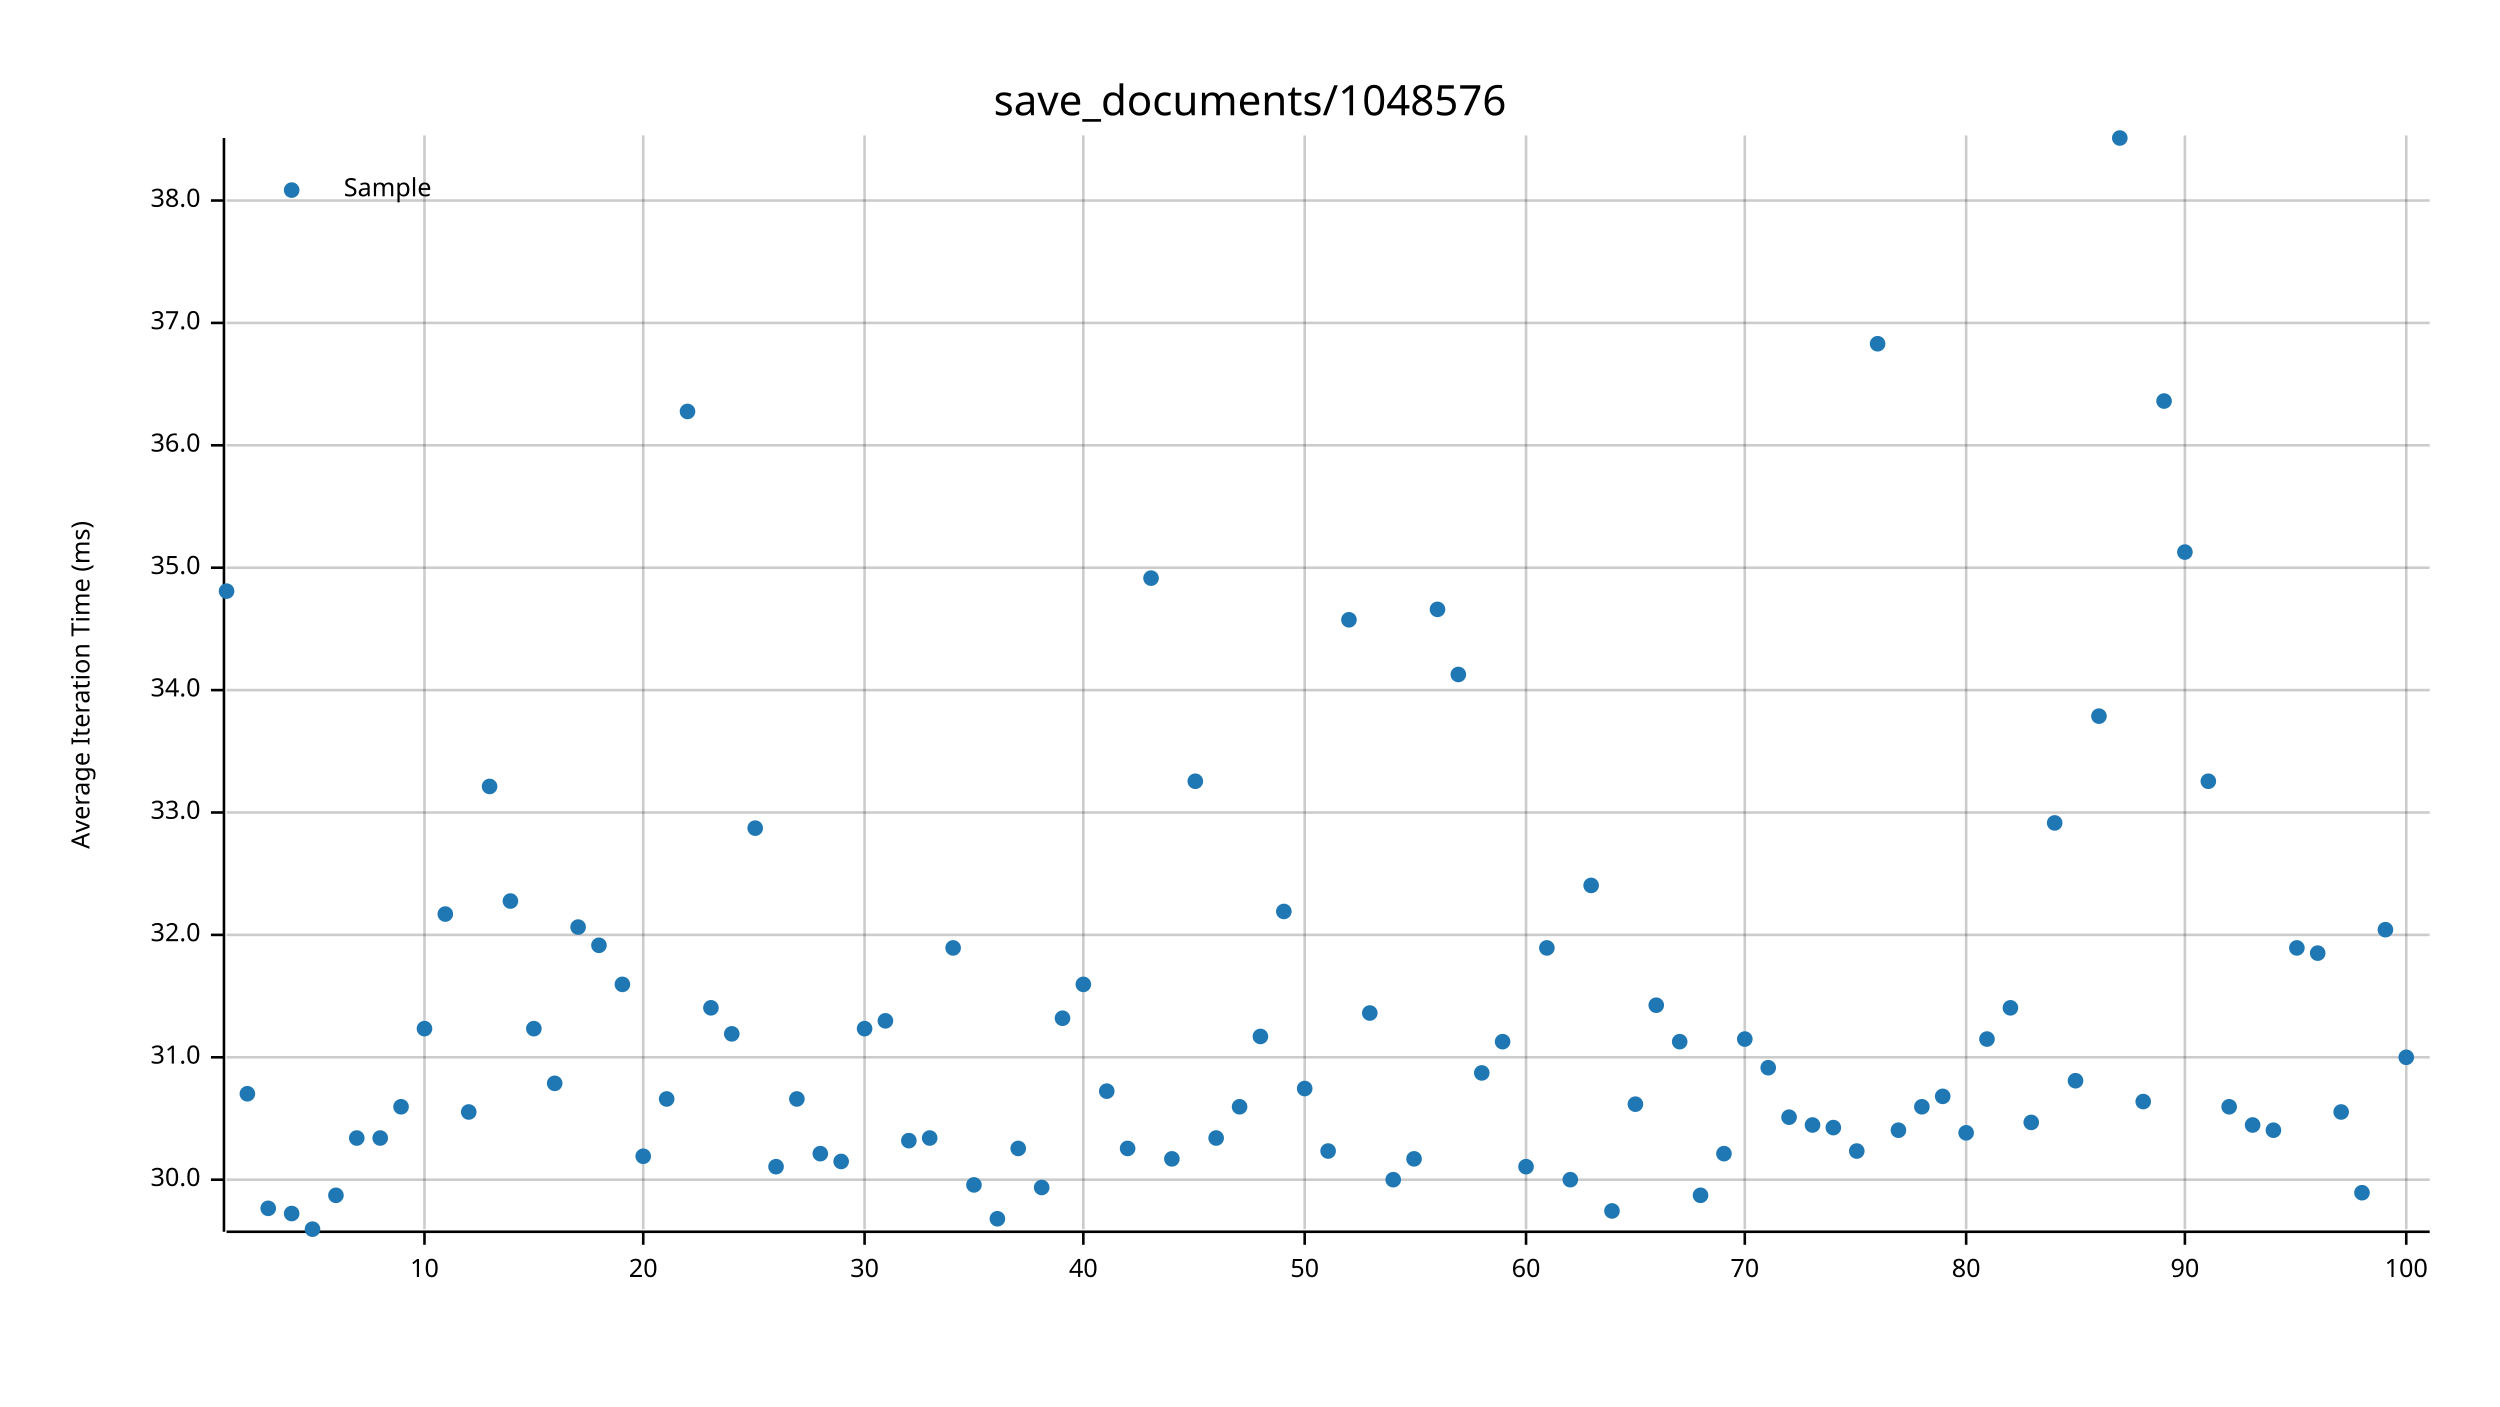
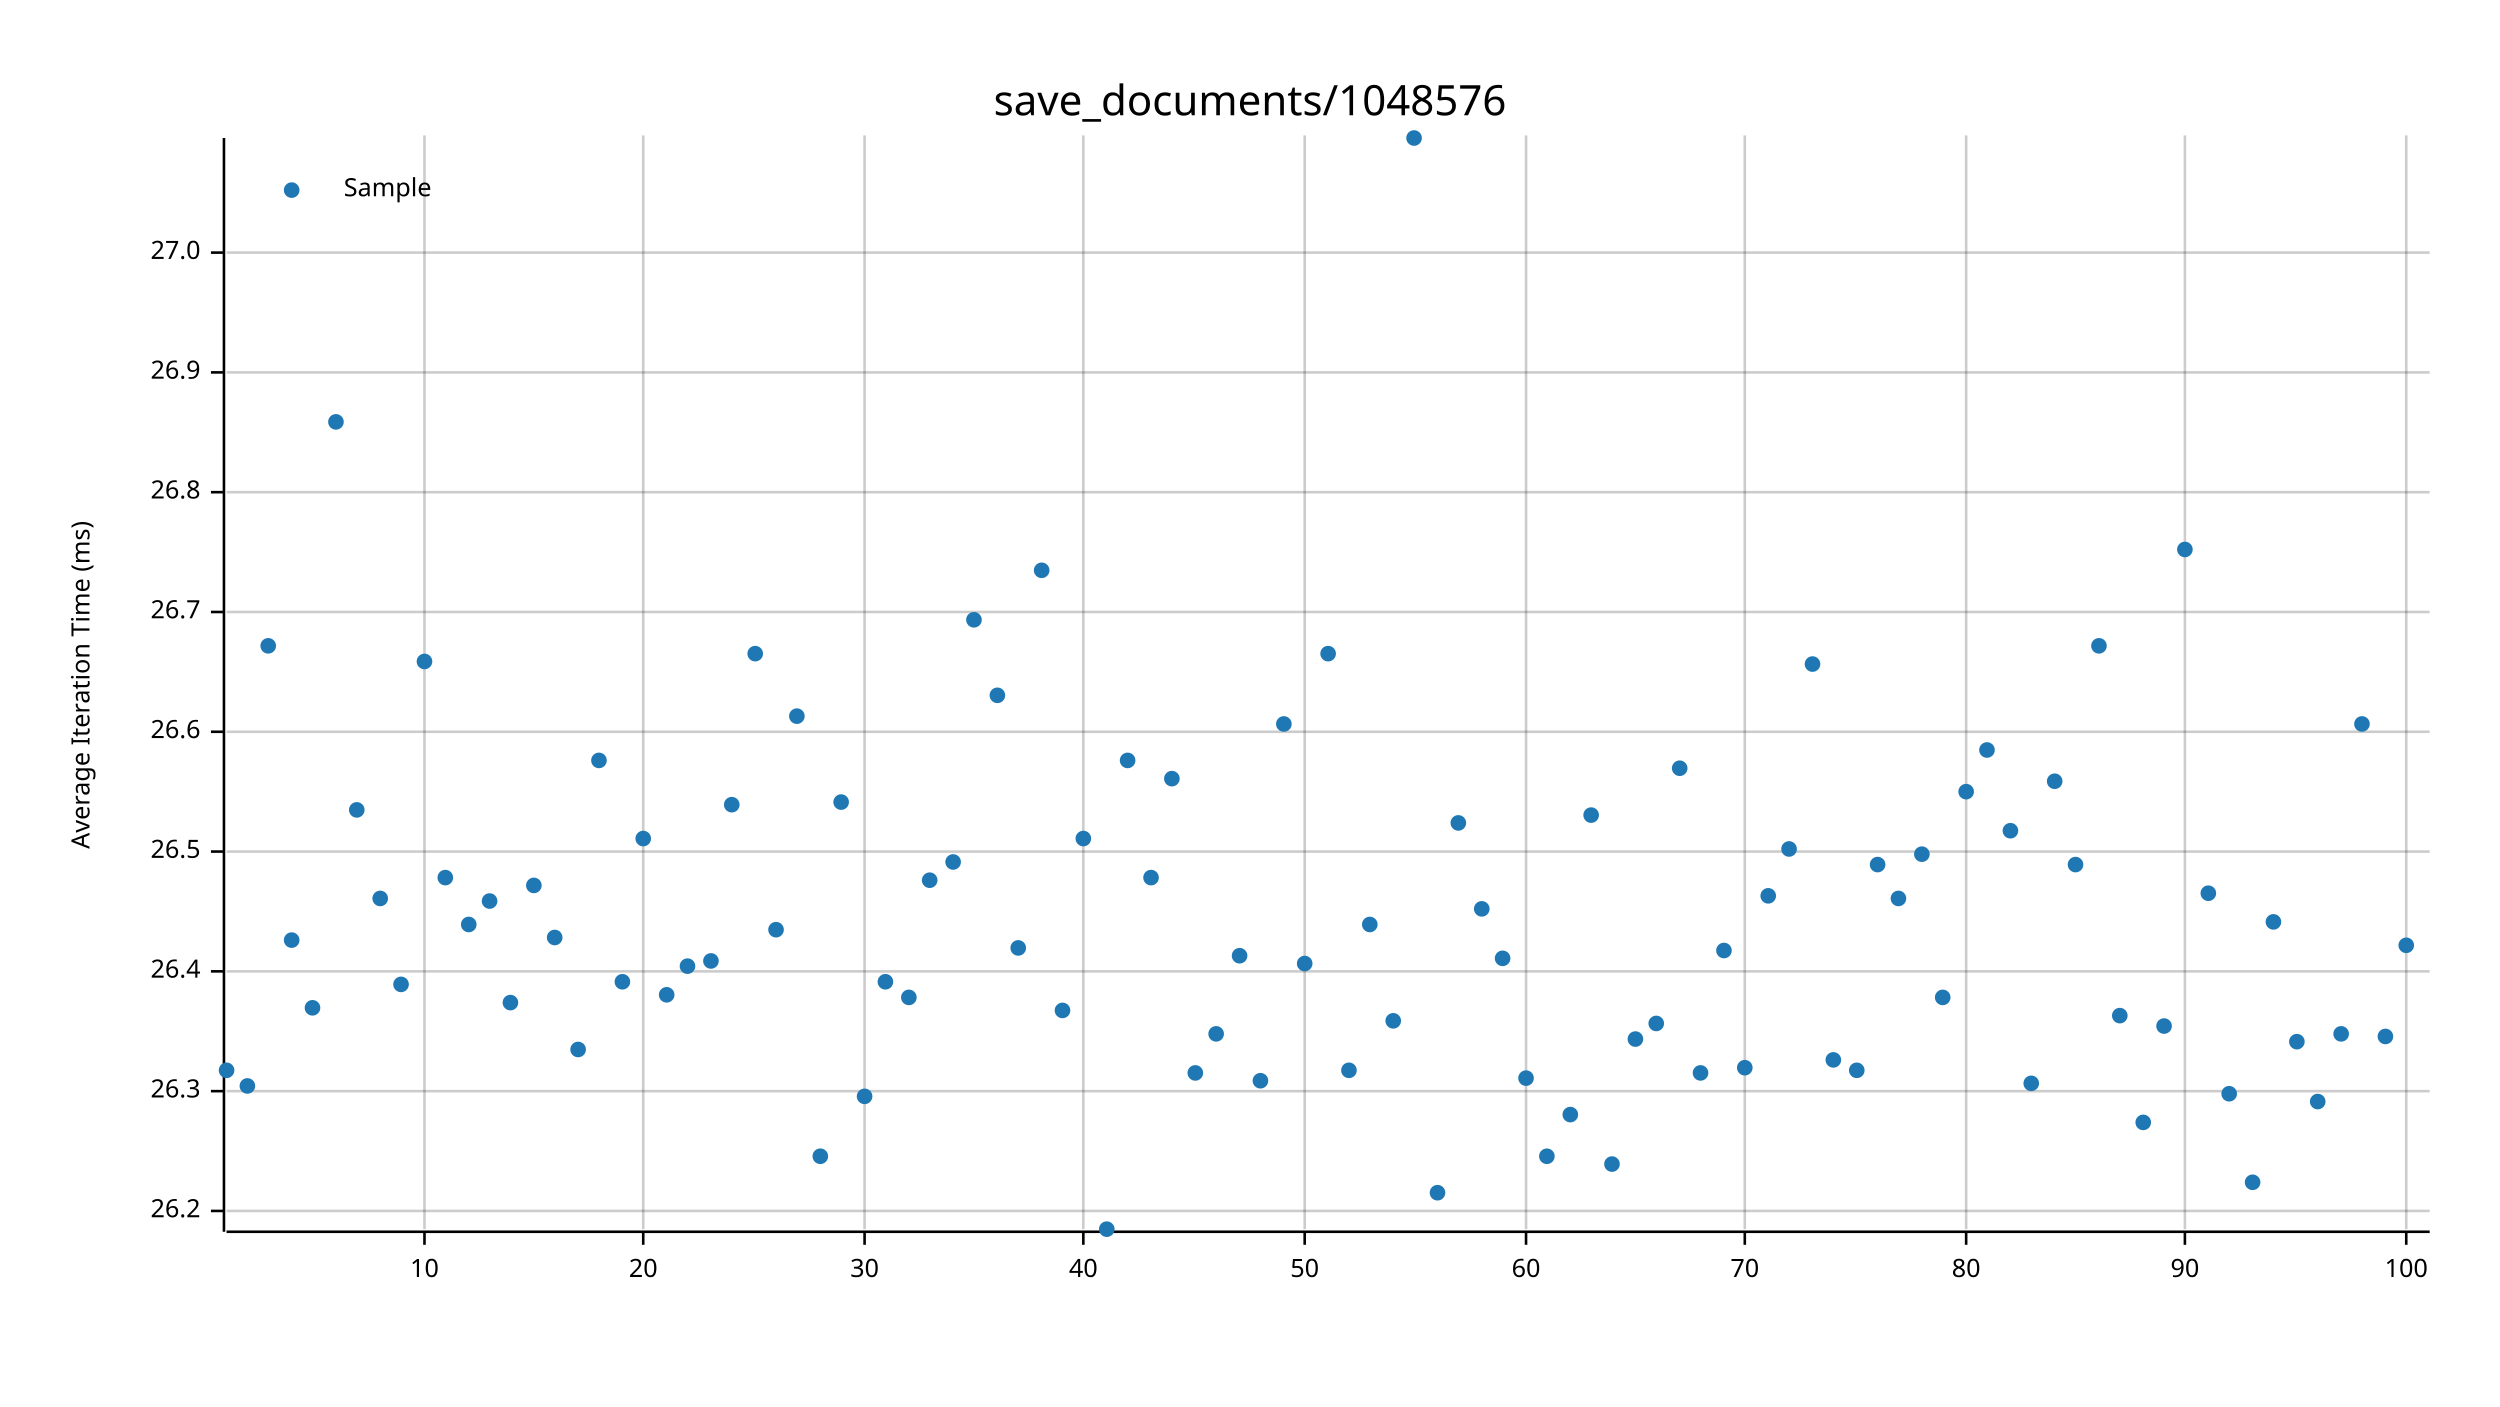
<svg xmlns="http://www.w3.org/2000/svg" width="960" height="540" viewBox="0 0 960 540">
  <text x="480" y="32" dy="0.76em" text-anchor="middle" font-family="sans-serif" font-size="16.129" opacity="1" fill="#000000">
save_documents/1048576
</text>
  <text x="27" y="263" dy="0.76em" text-anchor="middle" font-family="sans-serif" font-size="9.677" opacity="1" fill="#000000" transform="rotate(270, 27, 263)">
Average Iteration Time (ms)
</text>
  <line opacity="0.2" stroke="#000000" stroke-width="1" x1="163" y1="472" x2="163" y2="52" />
  <line opacity="0.2" stroke="#000000" stroke-width="1" x1="247" y1="472" x2="247" y2="52" />
  <line opacity="0.2" stroke="#000000" stroke-width="1" x1="332" y1="472" x2="332" y2="52" />
  <line opacity="0.2" stroke="#000000" stroke-width="1" x1="416" y1="472" x2="416" y2="52" />
  <line opacity="0.2" stroke="#000000" stroke-width="1" x1="501" y1="472" x2="501" y2="52" />
  <line opacity="0.2" stroke="#000000" stroke-width="1" x1="586" y1="472" x2="586" y2="52" />
  <line opacity="0.2" stroke="#000000" stroke-width="1" x1="670" y1="472" x2="670" y2="52" />
  <line opacity="0.2" stroke="#000000" stroke-width="1" x1="755" y1="472" x2="755" y2="52" />
  <line opacity="0.2" stroke="#000000" stroke-width="1" x1="839" y1="472" x2="839" y2="52" />
  <line opacity="0.2" stroke="#000000" stroke-width="1" x1="924" y1="472" x2="924" y2="52" />
-   <line opacity="0.2" stroke="#000000" stroke-width="1" x1="87" y1="453" x2="933" y2="453" />
-   <line opacity="0.2" stroke="#000000" stroke-width="1" x1="87" y1="406" x2="933" y2="406" />
-   <line opacity="0.2" stroke="#000000" stroke-width="1" x1="87" y1="359" x2="933" y2="359" />
-   <line opacity="0.2" stroke="#000000" stroke-width="1" x1="87" y1="312" x2="933" y2="312" />
-   <line opacity="0.2" stroke="#000000" stroke-width="1" x1="87" y1="265" x2="933" y2="265" />
-   <line opacity="0.2" stroke="#000000" stroke-width="1" x1="87" y1="218" x2="933" y2="218" />
-   <line opacity="0.2" stroke="#000000" stroke-width="1" x1="87" y1="171" x2="933" y2="171" />
-   <line opacity="0.2" stroke="#000000" stroke-width="1" x1="87" y1="124" x2="933" y2="124" />
-   <line opacity="0.2" stroke="#000000" stroke-width="1" x1="87" y1="77" x2="933" y2="77" />
+   <line opacity="0.2" stroke="#000000" stroke-width="1" x1="87" y1="465" x2="933" y2="465" />
+   <line opacity="0.2" stroke="#000000" stroke-width="1" x1="87" y1="419" x2="933" y2="419" />
+   <line opacity="0.2" stroke="#000000" stroke-width="1" x1="87" y1="373" x2="933" y2="373" />
+   <line opacity="0.2" stroke="#000000" stroke-width="1" x1="87" y1="327" x2="933" y2="327" />
+   <line opacity="0.2" stroke="#000000" stroke-width="1" x1="87" y1="281" x2="933" y2="281" />
+   <line opacity="0.2" stroke="#000000" stroke-width="1" x1="87" y1="235" x2="933" y2="235" />
+   <line opacity="0.2" stroke="#000000" stroke-width="1" x1="87" y1="189" x2="933" y2="189" />
+   <line opacity="0.2" stroke="#000000" stroke-width="1" x1="87" y1="143" x2="933" y2="143" />
+   <line opacity="0.2" stroke="#000000" stroke-width="1" x1="87" y1="97" x2="933" y2="97" />
  <polyline fill="none" opacity="1" stroke="#000000" stroke-width="1" points="86,53 86,473 " />
-   <text x="77" y="453" dy="0.5ex" text-anchor="end" font-family="sans-serif" font-size="9.677" opacity="1" fill="#000000">
- 30.0
- </text>
-   <polyline fill="none" opacity="1" stroke="#000000" stroke-width="1" points="81,453 86,453 " />
-   <text x="77" y="406" dy="0.5ex" text-anchor="end" font-family="sans-serif" font-size="9.677" opacity="1" fill="#000000">
- 31.0
- </text>
-   <polyline fill="none" opacity="1" stroke="#000000" stroke-width="1" points="81,406 86,406 " />
-   <text x="77" y="359" dy="0.5ex" text-anchor="end" font-family="sans-serif" font-size="9.677" opacity="1" fill="#000000">
- 32.0
- </text>
-   <polyline fill="none" opacity="1" stroke="#000000" stroke-width="1" points="81,359 86,359 " />
-   <text x="77" y="312" dy="0.5ex" text-anchor="end" font-family="sans-serif" font-size="9.677" opacity="1" fill="#000000">
- 33.0
- </text>
-   <polyline fill="none" opacity="1" stroke="#000000" stroke-width="1" points="81,312 86,312 " />
-   <text x="77" y="265" dy="0.5ex" text-anchor="end" font-family="sans-serif" font-size="9.677" opacity="1" fill="#000000">
- 34.0
- </text>
-   <polyline fill="none" opacity="1" stroke="#000000" stroke-width="1" points="81,265 86,265 " />
-   <text x="77" y="218" dy="0.5ex" text-anchor="end" font-family="sans-serif" font-size="9.677" opacity="1" fill="#000000">
- 35.0
- </text>
-   <polyline fill="none" opacity="1" stroke="#000000" stroke-width="1" points="81,218 86,218 " />
-   <text x="77" y="171" dy="0.5ex" text-anchor="end" font-family="sans-serif" font-size="9.677" opacity="1" fill="#000000">
- 36.0
- </text>
-   <polyline fill="none" opacity="1" stroke="#000000" stroke-width="1" points="81,171 86,171 " />
-   <text x="77" y="124" dy="0.5ex" text-anchor="end" font-family="sans-serif" font-size="9.677" opacity="1" fill="#000000">
- 37.0
- </text>
-   <polyline fill="none" opacity="1" stroke="#000000" stroke-width="1" points="81,124 86,124 " />
-   <text x="77" y="77" dy="0.5ex" text-anchor="end" font-family="sans-serif" font-size="9.677" opacity="1" fill="#000000">
- 38.0
- </text>
-   <polyline fill="none" opacity="1" stroke="#000000" stroke-width="1" points="81,77 86,77 " />
+   <text x="77" y="465" dy="0.5ex" text-anchor="end" font-family="sans-serif" font-size="9.677" opacity="1" fill="#000000">
+ 26.2
+ </text>
+   <polyline fill="none" opacity="1" stroke="#000000" stroke-width="1" points="81,465 86,465 " />
+   <text x="77" y="419" dy="0.5ex" text-anchor="end" font-family="sans-serif" font-size="9.677" opacity="1" fill="#000000">
+ 26.3
+ </text>
+   <polyline fill="none" opacity="1" stroke="#000000" stroke-width="1" points="81,419 86,419 " />
+   <text x="77" y="373" dy="0.5ex" text-anchor="end" font-family="sans-serif" font-size="9.677" opacity="1" fill="#000000">
+ 26.4
+ </text>
+   <polyline fill="none" opacity="1" stroke="#000000" stroke-width="1" points="81,373 86,373 " />
+   <text x="77" y="327" dy="0.5ex" text-anchor="end" font-family="sans-serif" font-size="9.677" opacity="1" fill="#000000">
+ 26.5
+ </text>
+   <polyline fill="none" opacity="1" stroke="#000000" stroke-width="1" points="81,327 86,327 " />
+   <text x="77" y="281" dy="0.5ex" text-anchor="end" font-family="sans-serif" font-size="9.677" opacity="1" fill="#000000">
+ 26.6
+ </text>
+   <polyline fill="none" opacity="1" stroke="#000000" stroke-width="1" points="81,281 86,281 " />
+   <text x="77" y="235" dy="0.5ex" text-anchor="end" font-family="sans-serif" font-size="9.677" opacity="1" fill="#000000">
+ 26.7
+ </text>
+   <polyline fill="none" opacity="1" stroke="#000000" stroke-width="1" points="81,235 86,235 " />
+   <text x="77" y="189" dy="0.5ex" text-anchor="end" font-family="sans-serif" font-size="9.677" opacity="1" fill="#000000">
+ 26.8
+ </text>
+   <polyline fill="none" opacity="1" stroke="#000000" stroke-width="1" points="81,189 86,189 " />
+   <text x="77" y="143" dy="0.5ex" text-anchor="end" font-family="sans-serif" font-size="9.677" opacity="1" fill="#000000">
+ 26.9
+ </text>
+   <polyline fill="none" opacity="1" stroke="#000000" stroke-width="1" points="81,143 86,143 " />
+   <text x="77" y="97" dy="0.5ex" text-anchor="end" font-family="sans-serif" font-size="9.677" opacity="1" fill="#000000">
+ 27.0
+ </text>
+   <polyline fill="none" opacity="1" stroke="#000000" stroke-width="1" points="81,97 86,97 " />
  <polyline fill="none" opacity="1" stroke="#000000" stroke-width="1" points="87,473 933,473 " />
  <text x="163" y="483" dy="0.76em" text-anchor="middle" font-family="sans-serif" font-size="9.677" opacity="1" fill="#000000">
10
</text>
  <polyline fill="none" opacity="1" stroke="#000000" stroke-width="1" points="163,473 163,478 " />
  <text x="247" y="483" dy="0.76em" text-anchor="middle" font-family="sans-serif" font-size="9.677" opacity="1" fill="#000000">
20
</text>
  <polyline fill="none" opacity="1" stroke="#000000" stroke-width="1" points="247,473 247,478 " />
  <text x="332" y="483" dy="0.76em" text-anchor="middle" font-family="sans-serif" font-size="9.677" opacity="1" fill="#000000">
30
</text>
  <polyline fill="none" opacity="1" stroke="#000000" stroke-width="1" points="332,473 332,478 " />
  <text x="416" y="483" dy="0.76em" text-anchor="middle" font-family="sans-serif" font-size="9.677" opacity="1" fill="#000000">
40
</text>
  <polyline fill="none" opacity="1" stroke="#000000" stroke-width="1" points="416,473 416,478 " />
  <text x="501" y="483" dy="0.76em" text-anchor="middle" font-family="sans-serif" font-size="9.677" opacity="1" fill="#000000">
50
</text>
  <polyline fill="none" opacity="1" stroke="#000000" stroke-width="1" points="501,473 501,478 " />
  <text x="586" y="483" dy="0.76em" text-anchor="middle" font-family="sans-serif" font-size="9.677" opacity="1" fill="#000000">
60
</text>
  <polyline fill="none" opacity="1" stroke="#000000" stroke-width="1" points="586,473 586,478 " />
  <text x="670" y="483" dy="0.76em" text-anchor="middle" font-family="sans-serif" font-size="9.677" opacity="1" fill="#000000">
70
</text>
  <polyline fill="none" opacity="1" stroke="#000000" stroke-width="1" points="670,473 670,478 " />
  <text x="755" y="483" dy="0.76em" text-anchor="middle" font-family="sans-serif" font-size="9.677" opacity="1" fill="#000000">
80
</text>
  <polyline fill="none" opacity="1" stroke="#000000" stroke-width="1" points="755,473 755,478 " />
  <text x="839" y="483" dy="0.76em" text-anchor="middle" font-family="sans-serif" font-size="9.677" opacity="1" fill="#000000">
90
</text>
  <polyline fill="none" opacity="1" stroke="#000000" stroke-width="1" points="839,473 839,478 " />
  <text x="924" y="483" dy="0.76em" text-anchor="middle" font-family="sans-serif" font-size="9.677" opacity="1" fill="#000000">
100
</text>
  <polyline fill="none" opacity="1" stroke="#000000" stroke-width="1" points="924,473 924,478 " />
-   <circle cx="87" cy="227" r="3" opacity="1" fill="#1F78B4" stroke="none" stroke-width="1" />
-   <circle cx="95" cy="420" r="3" opacity="1" fill="#1F78B4" stroke="none" stroke-width="1" />
-   <circle cx="103" cy="464" r="3" opacity="1" fill="#1F78B4" stroke="none" stroke-width="1" />
-   <circle cx="112" cy="466" r="3" opacity="1" fill="#1F78B4" stroke="none" stroke-width="1" />
-   <circle cx="120" cy="472" r="3" opacity="1" fill="#1F78B4" stroke="none" stroke-width="1" />
-   <circle cx="129" cy="459" r="3" opacity="1" fill="#1F78B4" stroke="none" stroke-width="1" />
-   <circle cx="137" cy="437" r="3" opacity="1" fill="#1F78B4" stroke="none" stroke-width="1" />
-   <circle cx="146" cy="437" r="3" opacity="1" fill="#1F78B4" stroke="none" stroke-width="1" />
-   <circle cx="154" cy="425" r="3" opacity="1" fill="#1F78B4" stroke="none" stroke-width="1" />
-   <circle cx="163" cy="395" r="3" opacity="1" fill="#1F78B4" stroke="none" stroke-width="1" />
-   <circle cx="171" cy="351" r="3" opacity="1" fill="#1F78B4" stroke="none" stroke-width="1" />
-   <circle cx="180" cy="427" r="3" opacity="1" fill="#1F78B4" stroke="none" stroke-width="1" />
-   <circle cx="188" cy="302" r="3" opacity="1" fill="#1F78B4" stroke="none" stroke-width="1" />
-   <circle cx="196" cy="346" r="3" opacity="1" fill="#1F78B4" stroke="none" stroke-width="1" />
-   <circle cx="205" cy="395" r="3" opacity="1" fill="#1F78B4" stroke="none" stroke-width="1" />
-   <circle cx="213" cy="416" r="3" opacity="1" fill="#1F78B4" stroke="none" stroke-width="1" />
-   <circle cx="222" cy="356" r="3" opacity="1" fill="#1F78B4" stroke="none" stroke-width="1" />
-   <circle cx="230" cy="363" r="3" opacity="1" fill="#1F78B4" stroke="none" stroke-width="1" />
-   <circle cx="239" cy="378" r="3" opacity="1" fill="#1F78B4" stroke="none" stroke-width="1" />
-   <circle cx="247" cy="444" r="3" opacity="1" fill="#1F78B4" stroke="none" stroke-width="1" />
-   <circle cx="256" cy="422" r="3" opacity="1" fill="#1F78B4" stroke="none" stroke-width="1" />
-   <circle cx="264" cy="158" r="3" opacity="1" fill="#1F78B4" stroke="none" stroke-width="1" />
-   <circle cx="273" cy="387" r="3" opacity="1" fill="#1F78B4" stroke="none" stroke-width="1" />
-   <circle cx="281" cy="397" r="3" opacity="1" fill="#1F78B4" stroke="none" stroke-width="1" />
-   <circle cx="290" cy="318" r="3" opacity="1" fill="#1F78B4" stroke="none" stroke-width="1" />
-   <circle cx="298" cy="448" r="3" opacity="1" fill="#1F78B4" stroke="none" stroke-width="1" />
-   <circle cx="306" cy="422" r="3" opacity="1" fill="#1F78B4" stroke="none" stroke-width="1" />
-   <circle cx="315" cy="443" r="3" opacity="1" fill="#1F78B4" stroke="none" stroke-width="1" />
-   <circle cx="323" cy="446" r="3" opacity="1" fill="#1F78B4" stroke="none" stroke-width="1" />
-   <circle cx="332" cy="395" r="3" opacity="1" fill="#1F78B4" stroke="none" stroke-width="1" />
-   <circle cx="340" cy="392" r="3" opacity="1" fill="#1F78B4" stroke="none" stroke-width="1" />
-   <circle cx="349" cy="438" r="3" opacity="1" fill="#1F78B4" stroke="none" stroke-width="1" />
-   <circle cx="357" cy="437" r="3" opacity="1" fill="#1F78B4" stroke="none" stroke-width="1" />
-   <circle cx="366" cy="364" r="3" opacity="1" fill="#1F78B4" stroke="none" stroke-width="1" />
-   <circle cx="374" cy="455" r="3" opacity="1" fill="#1F78B4" stroke="none" stroke-width="1" />
-   <circle cx="383" cy="468" r="3" opacity="1" fill="#1F78B4" stroke="none" stroke-width="1" />
-   <circle cx="391" cy="441" r="3" opacity="1" fill="#1F78B4" stroke="none" stroke-width="1" />
-   <circle cx="400" cy="456" r="3" opacity="1" fill="#1F78B4" stroke="none" stroke-width="1" />
-   <circle cx="408" cy="391" r="3" opacity="1" fill="#1F78B4" stroke="none" stroke-width="1" />
-   <circle cx="416" cy="378" r="3" opacity="1" fill="#1F78B4" stroke="none" stroke-width="1" />
-   <circle cx="425" cy="419" r="3" opacity="1" fill="#1F78B4" stroke="none" stroke-width="1" />
-   <circle cx="433" cy="441" r="3" opacity="1" fill="#1F78B4" stroke="none" stroke-width="1" />
-   <circle cx="442" cy="222" r="3" opacity="1" fill="#1F78B4" stroke="none" stroke-width="1" />
-   <circle cx="450" cy="445" r="3" opacity="1" fill="#1F78B4" stroke="none" stroke-width="1" />
-   <circle cx="459" cy="300" r="3" opacity="1" fill="#1F78B4" stroke="none" stroke-width="1" />
-   <circle cx="467" cy="437" r="3" opacity="1" fill="#1F78B4" stroke="none" stroke-width="1" />
-   <circle cx="476" cy="425" r="3" opacity="1" fill="#1F78B4" stroke="none" stroke-width="1" />
-   <circle cx="484" cy="398" r="3" opacity="1" fill="#1F78B4" stroke="none" stroke-width="1" />
-   <circle cx="493" cy="350" r="3" opacity="1" fill="#1F78B4" stroke="none" stroke-width="1" />
-   <circle cx="501" cy="418" r="3" opacity="1" fill="#1F78B4" stroke="none" stroke-width="1" />
-   <circle cx="510" cy="442" r="3" opacity="1" fill="#1F78B4" stroke="none" stroke-width="1" />
-   <circle cx="518" cy="238" r="3" opacity="1" fill="#1F78B4" stroke="none" stroke-width="1" />
-   <circle cx="526" cy="389" r="3" opacity="1" fill="#1F78B4" stroke="none" stroke-width="1" />
-   <circle cx="535" cy="453" r="3" opacity="1" fill="#1F78B4" stroke="none" stroke-width="1" />
-   <circle cx="543" cy="445" r="3" opacity="1" fill="#1F78B4" stroke="none" stroke-width="1" />
-   <circle cx="552" cy="234" r="3" opacity="1" fill="#1F78B4" stroke="none" stroke-width="1" />
-   <circle cx="560" cy="259" r="3" opacity="1" fill="#1F78B4" stroke="none" stroke-width="1" />
-   <circle cx="569" cy="412" r="3" opacity="1" fill="#1F78B4" stroke="none" stroke-width="1" />
-   <circle cx="577" cy="400" r="3" opacity="1" fill="#1F78B4" stroke="none" stroke-width="1" />
-   <circle cx="586" cy="448" r="3" opacity="1" fill="#1F78B4" stroke="none" stroke-width="1" />
-   <circle cx="594" cy="364" r="3" opacity="1" fill="#1F78B4" stroke="none" stroke-width="1" />
-   <circle cx="603" cy="453" r="3" opacity="1" fill="#1F78B4" stroke="none" stroke-width="1" />
-   <circle cx="611" cy="340" r="3" opacity="1" fill="#1F78B4" stroke="none" stroke-width="1" />
-   <circle cx="619" cy="465" r="3" opacity="1" fill="#1F78B4" stroke="none" stroke-width="1" />
-   <circle cx="628" cy="424" r="3" opacity="1" fill="#1F78B4" stroke="none" stroke-width="1" />
-   <circle cx="636" cy="386" r="3" opacity="1" fill="#1F78B4" stroke="none" stroke-width="1" />
-   <circle cx="645" cy="400" r="3" opacity="1" fill="#1F78B4" stroke="none" stroke-width="1" />
-   <circle cx="653" cy="459" r="3" opacity="1" fill="#1F78B4" stroke="none" stroke-width="1" />
-   <circle cx="662" cy="443" r="3" opacity="1" fill="#1F78B4" stroke="none" stroke-width="1" />
-   <circle cx="670" cy="399" r="3" opacity="1" fill="#1F78B4" stroke="none" stroke-width="1" />
-   <circle cx="679" cy="410" r="3" opacity="1" fill="#1F78B4" stroke="none" stroke-width="1" />
-   <circle cx="687" cy="429" r="3" opacity="1" fill="#1F78B4" stroke="none" stroke-width="1" />
-   <circle cx="696" cy="432" r="3" opacity="1" fill="#1F78B4" stroke="none" stroke-width="1" />
-   <circle cx="704" cy="433" r="3" opacity="1" fill="#1F78B4" stroke="none" stroke-width="1" />
-   <circle cx="713" cy="442" r="3" opacity="1" fill="#1F78B4" stroke="none" stroke-width="1" />
-   <circle cx="721" cy="132" r="3" opacity="1" fill="#1F78B4" stroke="none" stroke-width="1" />
-   <circle cx="729" cy="434" r="3" opacity="1" fill="#1F78B4" stroke="none" stroke-width="1" />
-   <circle cx="738" cy="425" r="3" opacity="1" fill="#1F78B4" stroke="none" stroke-width="1" />
-   <circle cx="746" cy="421" r="3" opacity="1" fill="#1F78B4" stroke="none" stroke-width="1" />
-   <circle cx="755" cy="435" r="3" opacity="1" fill="#1F78B4" stroke="none" stroke-width="1" />
-   <circle cx="763" cy="399" r="3" opacity="1" fill="#1F78B4" stroke="none" stroke-width="1" />
-   <circle cx="772" cy="387" r="3" opacity="1" fill="#1F78B4" stroke="none" stroke-width="1" />
-   <circle cx="780" cy="431" r="3" opacity="1" fill="#1F78B4" stroke="none" stroke-width="1" />
-   <circle cx="789" cy="316" r="3" opacity="1" fill="#1F78B4" stroke="none" stroke-width="1" />
-   <circle cx="797" cy="415" r="3" opacity="1" fill="#1F78B4" stroke="none" stroke-width="1" />
-   <circle cx="806" cy="275" r="3" opacity="1" fill="#1F78B4" stroke="none" stroke-width="1" />
-   <circle cx="814" cy="53" r="3" opacity="1" fill="#1F78B4" stroke="none" stroke-width="1" />
-   <circle cx="823" cy="423" r="3" opacity="1" fill="#1F78B4" stroke="none" stroke-width="1" />
-   <circle cx="831" cy="154" r="3" opacity="1" fill="#1F78B4" stroke="none" stroke-width="1" />
-   <circle cx="839" cy="212" r="3" opacity="1" fill="#1F78B4" stroke="none" stroke-width="1" />
-   <circle cx="848" cy="300" r="3" opacity="1" fill="#1F78B4" stroke="none" stroke-width="1" />
-   <circle cx="856" cy="425" r="3" opacity="1" fill="#1F78B4" stroke="none" stroke-width="1" />
-   <circle cx="865" cy="432" r="3" opacity="1" fill="#1F78B4" stroke="none" stroke-width="1" />
-   <circle cx="873" cy="434" r="3" opacity="1" fill="#1F78B4" stroke="none" stroke-width="1" />
-   <circle cx="882" cy="364" r="3" opacity="1" fill="#1F78B4" stroke="none" stroke-width="1" />
-   <circle cx="890" cy="366" r="3" opacity="1" fill="#1F78B4" stroke="none" stroke-width="1" />
-   <circle cx="899" cy="427" r="3" opacity="1" fill="#1F78B4" stroke="none" stroke-width="1" />
-   <circle cx="907" cy="458" r="3" opacity="1" fill="#1F78B4" stroke="none" stroke-width="1" />
-   <circle cx="916" cy="357" r="3" opacity="1" fill="#1F78B4" stroke="none" stroke-width="1" />
-   <circle cx="924" cy="406" r="3" opacity="1" fill="#1F78B4" stroke="none" stroke-width="1" />
+   <circle cx="87" cy="411" r="3" opacity="1" fill="#1F78B4" stroke="none" stroke-width="1" />
+   <circle cx="95" cy="417" r="3" opacity="1" fill="#1F78B4" stroke="none" stroke-width="1" />
+   <circle cx="103" cy="248" r="3" opacity="1" fill="#1F78B4" stroke="none" stroke-width="1" />
+   <circle cx="112" cy="361" r="3" opacity="1" fill="#1F78B4" stroke="none" stroke-width="1" />
+   <circle cx="120" cy="387" r="3" opacity="1" fill="#1F78B4" stroke="none" stroke-width="1" />
+   <circle cx="129" cy="162" r="3" opacity="1" fill="#1F78B4" stroke="none" stroke-width="1" />
+   <circle cx="137" cy="311" r="3" opacity="1" fill="#1F78B4" stroke="none" stroke-width="1" />
+   <circle cx="146" cy="345" r="3" opacity="1" fill="#1F78B4" stroke="none" stroke-width="1" />
+   <circle cx="154" cy="378" r="3" opacity="1" fill="#1F78B4" stroke="none" stroke-width="1" />
+   <circle cx="163" cy="254" r="3" opacity="1" fill="#1F78B4" stroke="none" stroke-width="1" />
+   <circle cx="171" cy="337" r="3" opacity="1" fill="#1F78B4" stroke="none" stroke-width="1" />
+   <circle cx="180" cy="355" r="3" opacity="1" fill="#1F78B4" stroke="none" stroke-width="1" />
+   <circle cx="188" cy="346" r="3" opacity="1" fill="#1F78B4" stroke="none" stroke-width="1" />
+   <circle cx="196" cy="385" r="3" opacity="1" fill="#1F78B4" stroke="none" stroke-width="1" />
+   <circle cx="205" cy="340" r="3" opacity="1" fill="#1F78B4" stroke="none" stroke-width="1" />
+   <circle cx="213" cy="360" r="3" opacity="1" fill="#1F78B4" stroke="none" stroke-width="1" />
+   <circle cx="222" cy="403" r="3" opacity="1" fill="#1F78B4" stroke="none" stroke-width="1" />
+   <circle cx="230" cy="292" r="3" opacity="1" fill="#1F78B4" stroke="none" stroke-width="1" />
+   <circle cx="239" cy="377" r="3" opacity="1" fill="#1F78B4" stroke="none" stroke-width="1" />
+   <circle cx="247" cy="322" r="3" opacity="1" fill="#1F78B4" stroke="none" stroke-width="1" />
+   <circle cx="256" cy="382" r="3" opacity="1" fill="#1F78B4" stroke="none" stroke-width="1" />
+   <circle cx="264" cy="371" r="3" opacity="1" fill="#1F78B4" stroke="none" stroke-width="1" />
+   <circle cx="273" cy="369" r="3" opacity="1" fill="#1F78B4" stroke="none" stroke-width="1" />
+   <circle cx="281" cy="309" r="3" opacity="1" fill="#1F78B4" stroke="none" stroke-width="1" />
+   <circle cx="290" cy="251" r="3" opacity="1" fill="#1F78B4" stroke="none" stroke-width="1" />
+   <circle cx="298" cy="357" r="3" opacity="1" fill="#1F78B4" stroke="none" stroke-width="1" />
+   <circle cx="306" cy="275" r="3" opacity="1" fill="#1F78B4" stroke="none" stroke-width="1" />
+   <circle cx="315" cy="444" r="3" opacity="1" fill="#1F78B4" stroke="none" stroke-width="1" />
+   <circle cx="323" cy="308" r="3" opacity="1" fill="#1F78B4" stroke="none" stroke-width="1" />
+   <circle cx="332" cy="421" r="3" opacity="1" fill="#1F78B4" stroke="none" stroke-width="1" />
+   <circle cx="340" cy="377" r="3" opacity="1" fill="#1F78B4" stroke="none" stroke-width="1" />
+   <circle cx="349" cy="383" r="3" opacity="1" fill="#1F78B4" stroke="none" stroke-width="1" />
+   <circle cx="357" cy="338" r="3" opacity="1" fill="#1F78B4" stroke="none" stroke-width="1" />
+   <circle cx="366" cy="331" r="3" opacity="1" fill="#1F78B4" stroke="none" stroke-width="1" />
+   <circle cx="374" cy="238" r="3" opacity="1" fill="#1F78B4" stroke="none" stroke-width="1" />
+   <circle cx="383" cy="267" r="3" opacity="1" fill="#1F78B4" stroke="none" stroke-width="1" />
+   <circle cx="391" cy="364" r="3" opacity="1" fill="#1F78B4" stroke="none" stroke-width="1" />
+   <circle cx="400" cy="219" r="3" opacity="1" fill="#1F78B4" stroke="none" stroke-width="1" />
+   <circle cx="408" cy="388" r="3" opacity="1" fill="#1F78B4" stroke="none" stroke-width="1" />
+   <circle cx="416" cy="322" r="3" opacity="1" fill="#1F78B4" stroke="none" stroke-width="1" />
+   <circle cx="425" cy="472" r="3" opacity="1" fill="#1F78B4" stroke="none" stroke-width="1" />
+   <circle cx="433" cy="292" r="3" opacity="1" fill="#1F78B4" stroke="none" stroke-width="1" />
+   <circle cx="442" cy="337" r="3" opacity="1" fill="#1F78B4" stroke="none" stroke-width="1" />
+   <circle cx="450" cy="299" r="3" opacity="1" fill="#1F78B4" stroke="none" stroke-width="1" />
+   <circle cx="459" cy="412" r="3" opacity="1" fill="#1F78B4" stroke="none" stroke-width="1" />
+   <circle cx="467" cy="397" r="3" opacity="1" fill="#1F78B4" stroke="none" stroke-width="1" />
+   <circle cx="476" cy="367" r="3" opacity="1" fill="#1F78B4" stroke="none" stroke-width="1" />
+   <circle cx="484" cy="415" r="3" opacity="1" fill="#1F78B4" stroke="none" stroke-width="1" />
+   <circle cx="493" cy="278" r="3" opacity="1" fill="#1F78B4" stroke="none" stroke-width="1" />
+   <circle cx="501" cy="370" r="3" opacity="1" fill="#1F78B4" stroke="none" stroke-width="1" />
+   <circle cx="510" cy="251" r="3" opacity="1" fill="#1F78B4" stroke="none" stroke-width="1" />
+   <circle cx="518" cy="411" r="3" opacity="1" fill="#1F78B4" stroke="none" stroke-width="1" />
+   <circle cx="526" cy="355" r="3" opacity="1" fill="#1F78B4" stroke="none" stroke-width="1" />
+   <circle cx="535" cy="392" r="3" opacity="1" fill="#1F78B4" stroke="none" stroke-width="1" />
+   <circle cx="543" cy="53" r="3" opacity="1" fill="#1F78B4" stroke="none" stroke-width="1" />
+   <circle cx="552" cy="458" r="3" opacity="1" fill="#1F78B4" stroke="none" stroke-width="1" />
+   <circle cx="560" cy="316" r="3" opacity="1" fill="#1F78B4" stroke="none" stroke-width="1" />
+   <circle cx="569" cy="349" r="3" opacity="1" fill="#1F78B4" stroke="none" stroke-width="1" />
+   <circle cx="577" cy="368" r="3" opacity="1" fill="#1F78B4" stroke="none" stroke-width="1" />
+   <circle cx="586" cy="414" r="3" opacity="1" fill="#1F78B4" stroke="none" stroke-width="1" />
+   <circle cx="594" cy="444" r="3" opacity="1" fill="#1F78B4" stroke="none" stroke-width="1" />
+   <circle cx="603" cy="428" r="3" opacity="1" fill="#1F78B4" stroke="none" stroke-width="1" />
+   <circle cx="611" cy="313" r="3" opacity="1" fill="#1F78B4" stroke="none" stroke-width="1" />
+   <circle cx="619" cy="447" r="3" opacity="1" fill="#1F78B4" stroke="none" stroke-width="1" />
+   <circle cx="628" cy="399" r="3" opacity="1" fill="#1F78B4" stroke="none" stroke-width="1" />
+   <circle cx="636" cy="393" r="3" opacity="1" fill="#1F78B4" stroke="none" stroke-width="1" />
+   <circle cx="645" cy="295" r="3" opacity="1" fill="#1F78B4" stroke="none" stroke-width="1" />
+   <circle cx="653" cy="412" r="3" opacity="1" fill="#1F78B4" stroke="none" stroke-width="1" />
+   <circle cx="662" cy="365" r="3" opacity="1" fill="#1F78B4" stroke="none" stroke-width="1" />
+   <circle cx="670" cy="410" r="3" opacity="1" fill="#1F78B4" stroke="none" stroke-width="1" />
+   <circle cx="679" cy="344" r="3" opacity="1" fill="#1F78B4" stroke="none" stroke-width="1" />
+   <circle cx="687" cy="326" r="3" opacity="1" fill="#1F78B4" stroke="none" stroke-width="1" />
+   <circle cx="696" cy="255" r="3" opacity="1" fill="#1F78B4" stroke="none" stroke-width="1" />
+   <circle cx="704" cy="407" r="3" opacity="1" fill="#1F78B4" stroke="none" stroke-width="1" />
+   <circle cx="713" cy="411" r="3" opacity="1" fill="#1F78B4" stroke="none" stroke-width="1" />
+   <circle cx="721" cy="332" r="3" opacity="1" fill="#1F78B4" stroke="none" stroke-width="1" />
+   <circle cx="729" cy="345" r="3" opacity="1" fill="#1F78B4" stroke="none" stroke-width="1" />
+   <circle cx="738" cy="328" r="3" opacity="1" fill="#1F78B4" stroke="none" stroke-width="1" />
+   <circle cx="746" cy="383" r="3" opacity="1" fill="#1F78B4" stroke="none" stroke-width="1" />
+   <circle cx="755" cy="304" r="3" opacity="1" fill="#1F78B4" stroke="none" stroke-width="1" />
+   <circle cx="763" cy="288" r="3" opacity="1" fill="#1F78B4" stroke="none" stroke-width="1" />
+   <circle cx="772" cy="319" r="3" opacity="1" fill="#1F78B4" stroke="none" stroke-width="1" />
+   <circle cx="780" cy="416" r="3" opacity="1" fill="#1F78B4" stroke="none" stroke-width="1" />
+   <circle cx="789" cy="300" r="3" opacity="1" fill="#1F78B4" stroke="none" stroke-width="1" />
+   <circle cx="797" cy="332" r="3" opacity="1" fill="#1F78B4" stroke="none" stroke-width="1" />
+   <circle cx="806" cy="248" r="3" opacity="1" fill="#1F78B4" stroke="none" stroke-width="1" />
+   <circle cx="814" cy="390" r="3" opacity="1" fill="#1F78B4" stroke="none" stroke-width="1" />
+   <circle cx="823" cy="431" r="3" opacity="1" fill="#1F78B4" stroke="none" stroke-width="1" />
+   <circle cx="831" cy="394" r="3" opacity="1" fill="#1F78B4" stroke="none" stroke-width="1" />
+   <circle cx="839" cy="211" r="3" opacity="1" fill="#1F78B4" stroke="none" stroke-width="1" />
+   <circle cx="848" cy="343" r="3" opacity="1" fill="#1F78B4" stroke="none" stroke-width="1" />
+   <circle cx="856" cy="420" r="3" opacity="1" fill="#1F78B4" stroke="none" stroke-width="1" />
+   <circle cx="865" cy="454" r="3" opacity="1" fill="#1F78B4" stroke="none" stroke-width="1" />
+   <circle cx="873" cy="354" r="3" opacity="1" fill="#1F78B4" stroke="none" stroke-width="1" />
+   <circle cx="882" cy="400" r="3" opacity="1" fill="#1F78B4" stroke="none" stroke-width="1" />
+   <circle cx="890" cy="423" r="3" opacity="1" fill="#1F78B4" stroke="none" stroke-width="1" />
+   <circle cx="899" cy="397" r="3" opacity="1" fill="#1F78B4" stroke="none" stroke-width="1" />
+   <circle cx="907" cy="278" r="3" opacity="1" fill="#1F78B4" stroke="none" stroke-width="1" />
+   <circle cx="916" cy="398" r="3" opacity="1" fill="#1F78B4" stroke="none" stroke-width="1" />
+   <circle cx="924" cy="363" r="3" opacity="1" fill="#1F78B4" stroke="none" stroke-width="1" />
  <text x="132" y="68" dy="0.76em" text-anchor="start" font-family="sans-serif" font-size="9.677" opacity="1" fill="#000000">
Sample
</text>
  <circle cx="112" cy="73" r="3" opacity="1" fill="#1F78B4" stroke="none" stroke-width="1" />
</svg>
